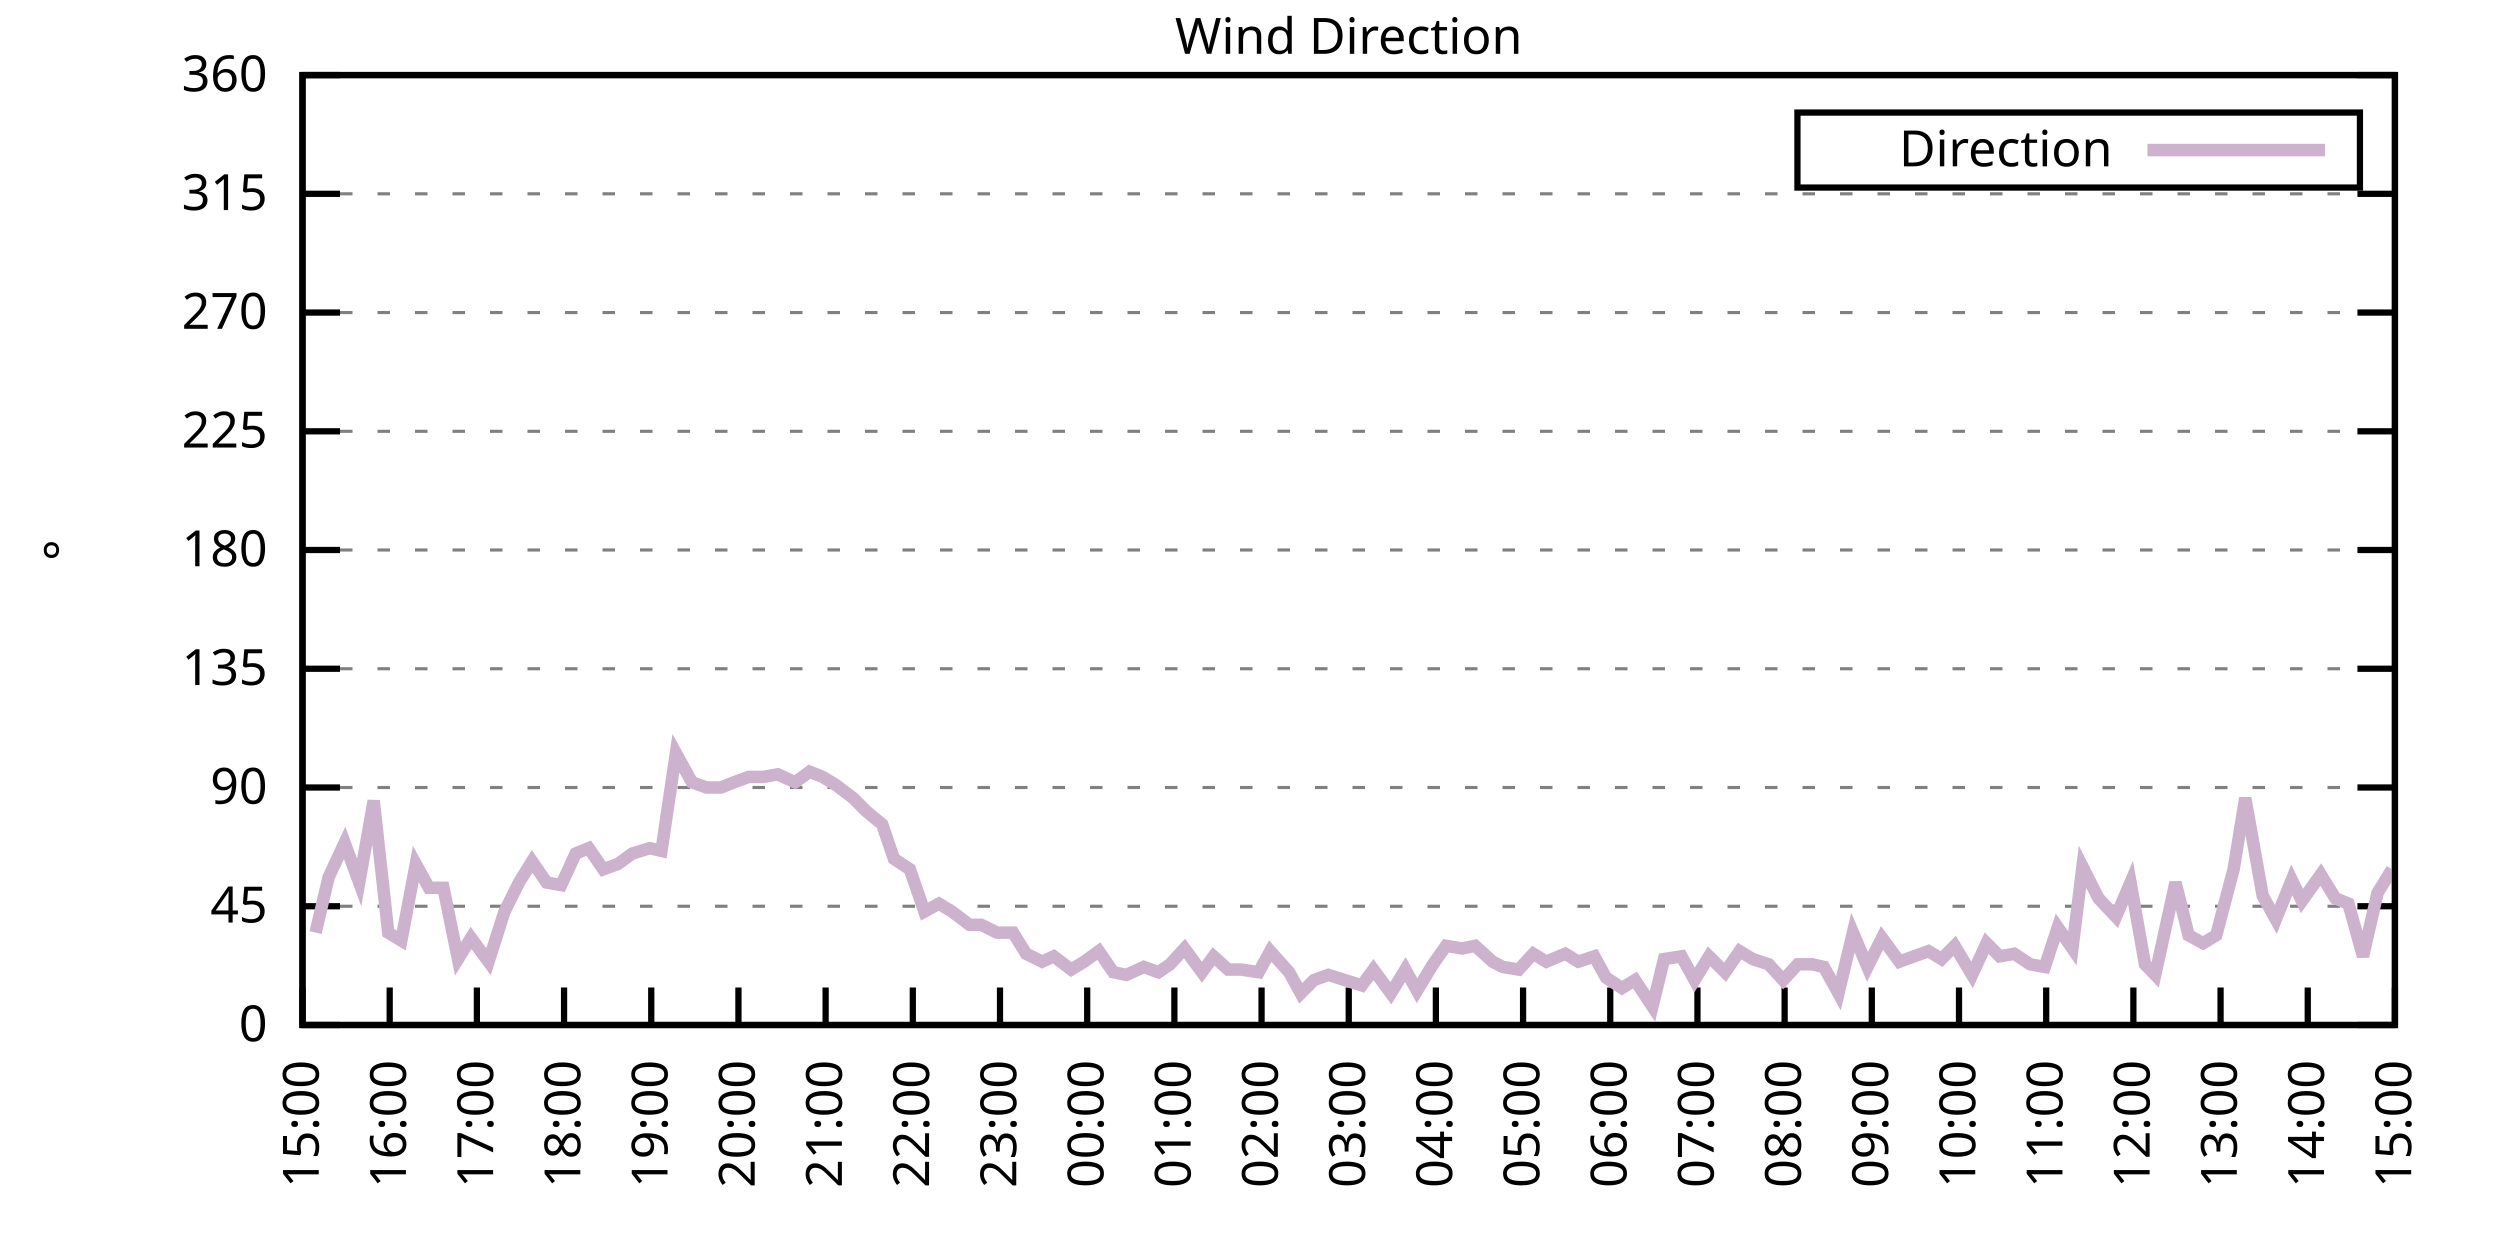
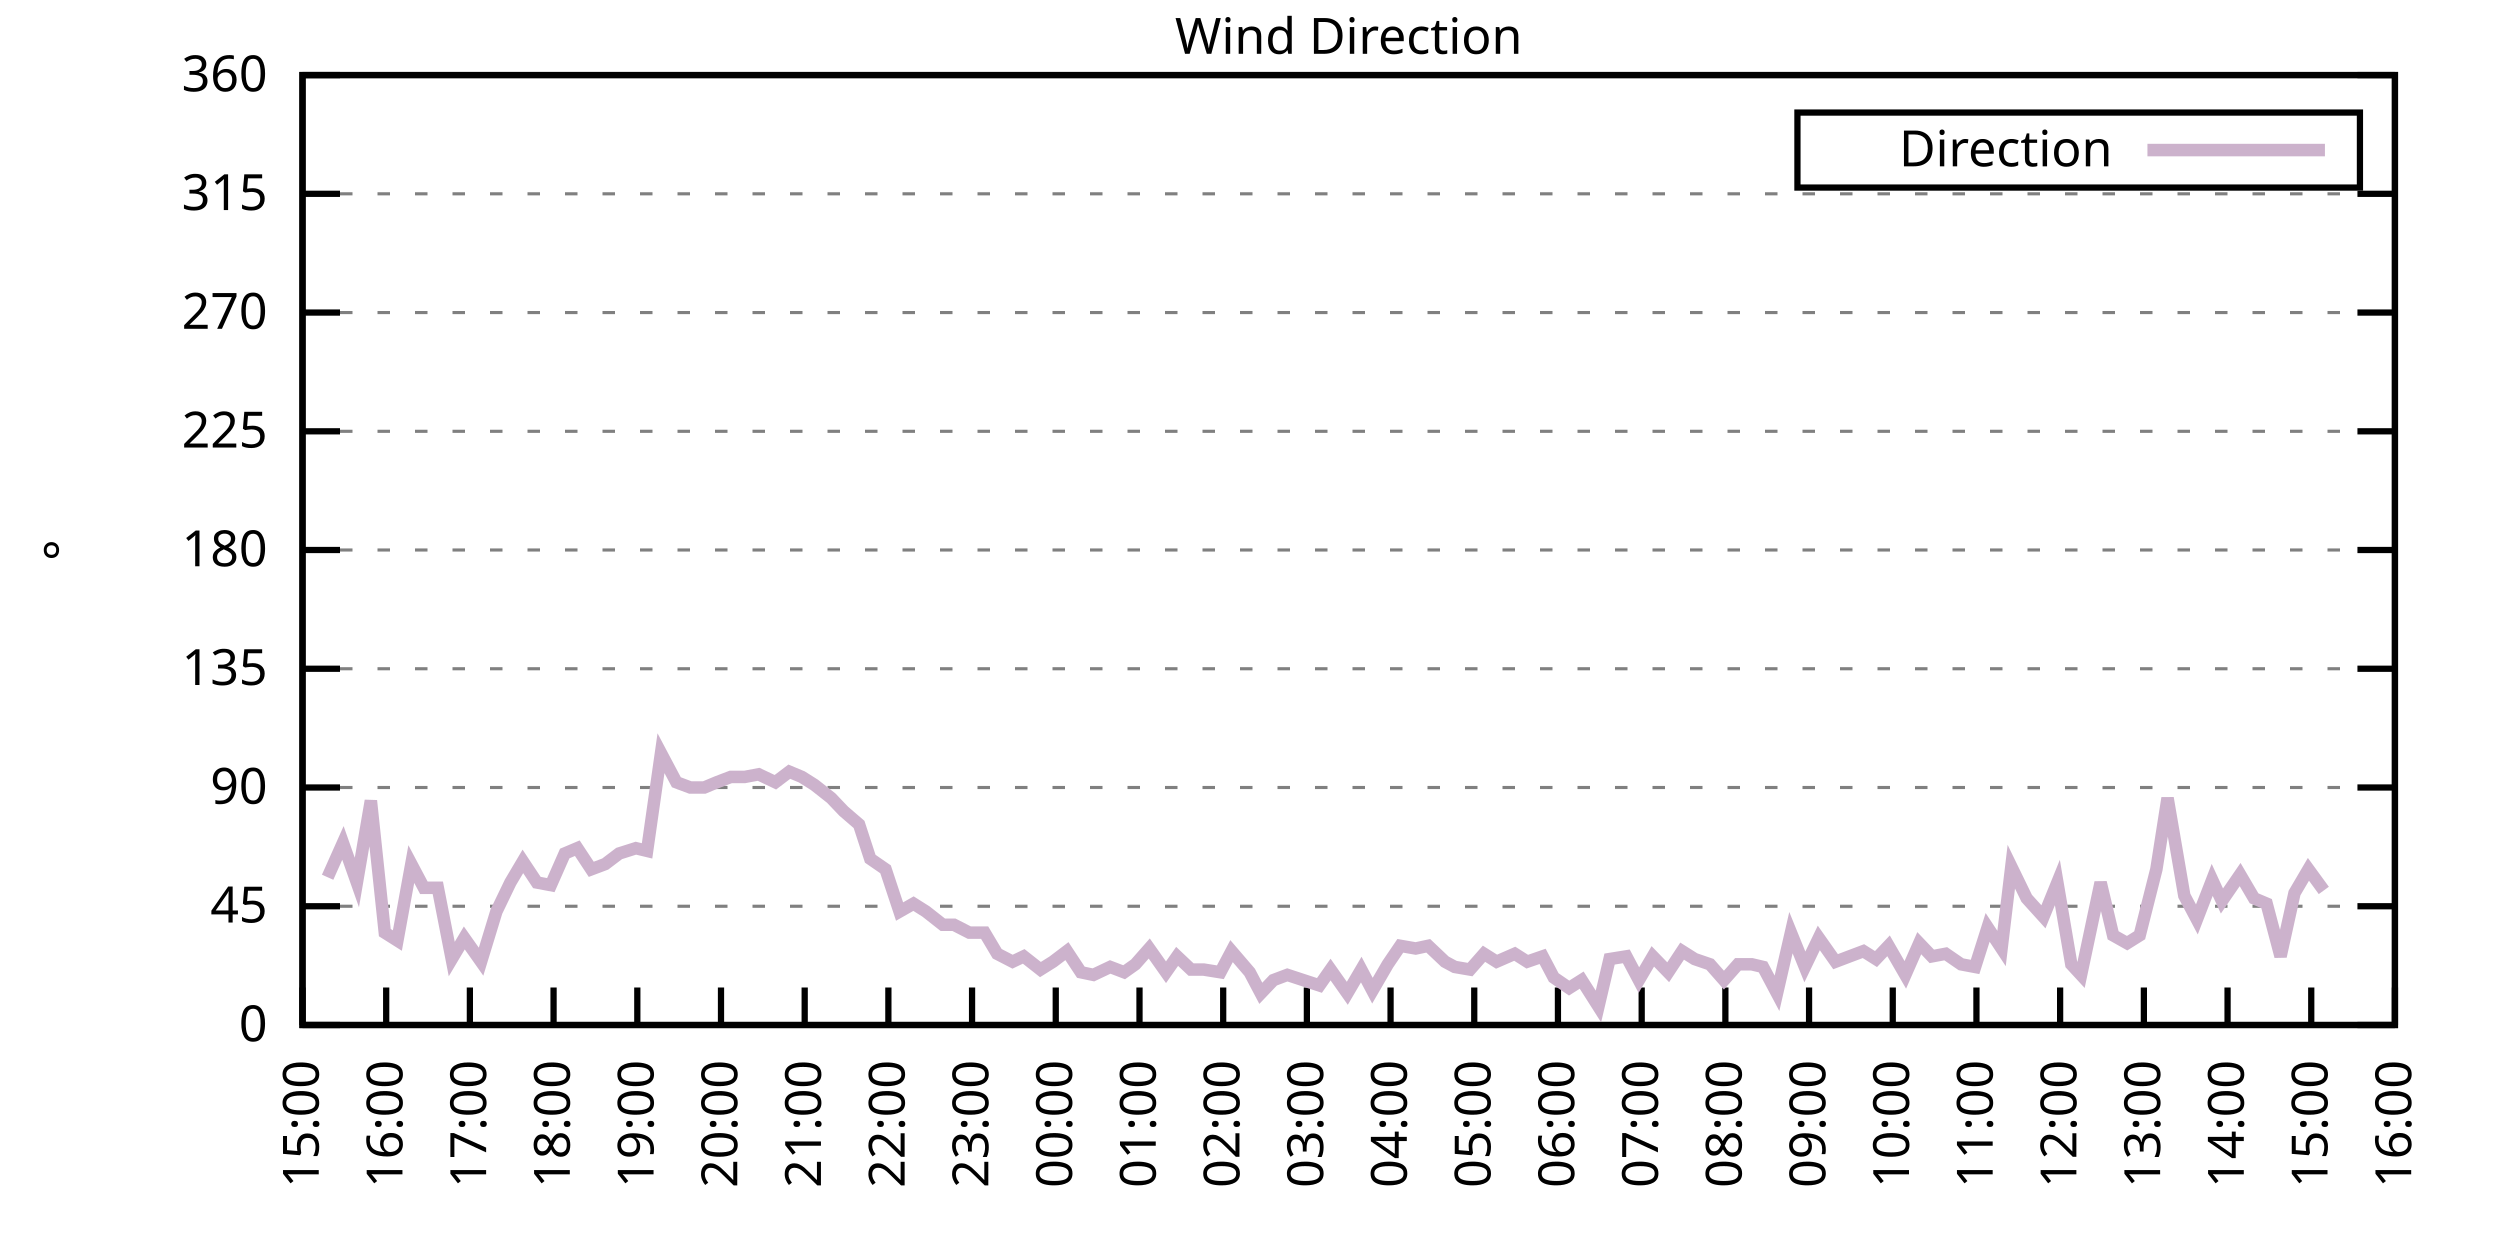
<svg xmlns="http://www.w3.org/2000/svg" xmlns:xlink="http://www.w3.org/1999/xlink" width="400" height="200" viewBox="0 0 400 200">
  <g id="gnuplot_canvas">
    <rect x="0" y="0" width="400" height="200" fill="none" />
    <defs>
      <circle id="gpDot" r="0.5" stroke-width="0.5" stroke="currentColor" />
      <path id="gpPt0" stroke-width="0.333" stroke="currentColor" d="M-1,0 h2 M0,-1 v2" />
      <path id="gpPt1" stroke-width="0.333" stroke="currentColor" d="M-1,-1 L1,1 M1,-1 L-1,1" />
      <path id="gpPt2" stroke-width="0.333" stroke="currentColor" d="M-1,0 L1,0 M0,-1 L0,1 M-1,-1 L1,1 M-1,1 L1,-1" />
      <rect id="gpPt3" stroke-width="0.333" stroke="currentColor" x="-1" y="-1" width="2" height="2" />
      <rect id="gpPt4" stroke-width="0.333" stroke="currentColor" fill="currentColor" x="-1" y="-1" width="2" height="2" />
      <circle id="gpPt5" stroke-width="0.333" stroke="currentColor" cx="0" cy="0" r="1" />
      <use xlink:href="#gpPt5" id="gpPt6" fill="currentColor" stroke="none" />
      <path id="gpPt7" stroke-width="0.333" stroke="currentColor" d="M0,-1.33 L-1.33,0.67 L1.33,0.67 z" />
      <use xlink:href="#gpPt7" id="gpPt8" fill="currentColor" stroke="none" />
      <use xlink:href="#gpPt7" id="gpPt9" stroke="currentColor" transform="rotate(180)" />
      <use xlink:href="#gpPt9" id="gpPt10" fill="currentColor" stroke="none" />
      <use xlink:href="#gpPt3" id="gpPt11" stroke="currentColor" transform="rotate(45)" />
      <use xlink:href="#gpPt11" id="gpPt12" fill="currentColor" stroke="none" />
      <path id="gpPt13" stroke-width="0.333" stroke="currentColor" d="M0,1.330 L1.265,0.411 L0.782,-1.067 L-0.782,-1.076 L-1.265,0.411 z" />
      <use xlink:href="#gpPt13" id="gpPt14" fill="currentColor" stroke="none" />
      <filter id="textbox" filterUnits="objectBoundingBox" x="0" y="0" height="1" width="1">
        <feFlood flood-color="white" flood-opacity="1" result="bgnd" />
        <feComposite in="SourceGraphic" in2="bgnd" operator="atop" />
      </filter>
      <filter id="greybox" filterUnits="objectBoundingBox" x="0" y="0" height="1" width="1">
        <feFlood flood-color="lightgrey" flood-opacity="1" result="grey" />
        <feComposite in="SourceGraphic" in2="grey" operator="atop" />
      </filter>
    </defs>
    <g fill="none" color="white" stroke="currentColor" stroke-width="1.00" stroke-linecap="butt" stroke-linejoin="miter">
</g>
    <g fill="none" color="black" stroke="currentColor" stroke-width="1.00" stroke-linecap="butt" stroke-linejoin="miter">
      <g stroke="none" shape-rendering="crispEdges">
        <polygon fill="rgb(255, 255, 255)" points="48.40,164.00 383.18,164.00 383.18,12.02 48.40,12.02 " />
      </g>
    </g>
    <g fill="none" color="black" stroke="currentColor" stroke-width="1.00" stroke-linecap="butt" stroke-linejoin="miter">
</g>
    <g fill="none" color="black" stroke="black" stroke-width="0.50" stroke-linecap="butt" stroke-linejoin="miter">
</g>
    <g fill="none" color="gray" stroke="currentColor" stroke-width="0.50" stroke-linecap="butt" stroke-linejoin="miter">
      <path stroke="gray" stroke-dasharray="2,4" class="gridline" d="M48.40,164.00 L383.19,164.00  " />
    </g>
    <g fill="none" color="gray" stroke="gray" stroke-width="1.00" stroke-linecap="butt" stroke-linejoin="miter">
</g>
    <g fill="none" color="black" stroke="currentColor" stroke-width="1.00" stroke-linecap="butt" stroke-linejoin="miter">
      <path stroke="black" d="M48.40,164.00 L54.40,164.00 M383.19,164.00 L377.19,164.00  " />
      <g transform="translate(42.80,166.60)" stroke="none" fill="black" font-family="Sans" font-size="8.00" text-anchor="end">
        <text>
          <tspan font-family="Sans"> 0</tspan>
        </text>
      </g>
    </g>
    <g fill="none" color="black" stroke="currentColor" stroke-width="1.00" stroke-linecap="butt" stroke-linejoin="miter">
</g>
    <g fill="none" color="black" stroke="black" stroke-width="0.50" stroke-linecap="butt" stroke-linejoin="miter">
</g>
    <g fill="none" color="gray" stroke="currentColor" stroke-width="0.50" stroke-linecap="butt" stroke-linejoin="miter">
      <path stroke="gray" stroke-dasharray="2,4" class="gridline" d="M48.40,145.00 L383.19,145.00  " />
    </g>
    <g fill="none" color="gray" stroke="gray" stroke-width="1.00" stroke-linecap="butt" stroke-linejoin="miter">
</g>
    <g fill="none" color="black" stroke="currentColor" stroke-width="1.00" stroke-linecap="butt" stroke-linejoin="miter">
      <path stroke="black" d="M48.40,145.00 L54.40,145.00 M383.19,145.00 L377.19,145.00  " />
      <g transform="translate(42.80,147.60)" stroke="none" fill="black" font-family="Sans" font-size="8.00" text-anchor="end">
        <text>
          <tspan font-family="Sans"> 45</tspan>
        </text>
      </g>
    </g>
    <g fill="none" color="black" stroke="currentColor" stroke-width="1.00" stroke-linecap="butt" stroke-linejoin="miter">
</g>
    <g fill="none" color="black" stroke="black" stroke-width="0.50" stroke-linecap="butt" stroke-linejoin="miter">
</g>
    <g fill="none" color="gray" stroke="currentColor" stroke-width="0.50" stroke-linecap="butt" stroke-linejoin="miter">
      <path stroke="gray" stroke-dasharray="2,4" class="gridline" d="M48.40,126.00 L383.19,126.00  " />
    </g>
    <g fill="none" color="gray" stroke="gray" stroke-width="1.00" stroke-linecap="butt" stroke-linejoin="miter">
</g>
    <g fill="none" color="black" stroke="currentColor" stroke-width="1.00" stroke-linecap="butt" stroke-linejoin="miter">
      <path stroke="black" d="M48.40,126.00 L54.40,126.00 M383.19,126.00 L377.19,126.00  " />
      <g transform="translate(42.80,128.60)" stroke="none" fill="black" font-family="Sans" font-size="8.00" text-anchor="end">
        <text>
          <tspan font-family="Sans"> 90</tspan>
        </text>
      </g>
    </g>
    <g fill="none" color="black" stroke="currentColor" stroke-width="1.00" stroke-linecap="butt" stroke-linejoin="miter">
</g>
    <g fill="none" color="black" stroke="black" stroke-width="0.50" stroke-linecap="butt" stroke-linejoin="miter">
</g>
    <g fill="none" color="gray" stroke="currentColor" stroke-width="0.50" stroke-linecap="butt" stroke-linejoin="miter">
      <path stroke="gray" stroke-dasharray="2,4" class="gridline" d="M48.40,107.00 L383.19,107.00  " />
    </g>
    <g fill="none" color="gray" stroke="gray" stroke-width="1.00" stroke-linecap="butt" stroke-linejoin="miter">
</g>
    <g fill="none" color="black" stroke="currentColor" stroke-width="1.00" stroke-linecap="butt" stroke-linejoin="miter">
      <path stroke="black" d="M48.40,107.00 L54.40,107.00 M383.19,107.00 L377.19,107.00  " />
      <g transform="translate(42.80,109.60)" stroke="none" fill="black" font-family="Sans" font-size="8.00" text-anchor="end">
        <text>
          <tspan font-family="Sans"> 135</tspan>
        </text>
      </g>
    </g>
    <g fill="none" color="black" stroke="currentColor" stroke-width="1.00" stroke-linecap="butt" stroke-linejoin="miter">
</g>
    <g fill="none" color="black" stroke="black" stroke-width="0.50" stroke-linecap="butt" stroke-linejoin="miter">
</g>
    <g fill="none" color="gray" stroke="currentColor" stroke-width="0.50" stroke-linecap="butt" stroke-linejoin="miter">
      <path stroke="gray" stroke-dasharray="2,4" class="gridline" d="M48.40,88.00 L383.19,88.00  " />
    </g>
    <g fill="none" color="gray" stroke="gray" stroke-width="1.00" stroke-linecap="butt" stroke-linejoin="miter">
</g>
    <g fill="none" color="black" stroke="currentColor" stroke-width="1.00" stroke-linecap="butt" stroke-linejoin="miter">
      <path stroke="black" d="M48.40,88.00 L54.40,88.00 M383.19,88.00 L377.19,88.00  " />
      <g transform="translate(42.80,90.60)" stroke="none" fill="black" font-family="Sans" font-size="8.00" text-anchor="end">
        <text>
          <tspan font-family="Sans"> 180</tspan>
        </text>
      </g>
    </g>
    <g fill="none" color="black" stroke="currentColor" stroke-width="1.00" stroke-linecap="butt" stroke-linejoin="miter">
</g>
    <g fill="none" color="black" stroke="black" stroke-width="0.50" stroke-linecap="butt" stroke-linejoin="miter">
</g>
    <g fill="none" color="gray" stroke="currentColor" stroke-width="0.50" stroke-linecap="butt" stroke-linejoin="miter">
      <path stroke="gray" stroke-dasharray="2,4" class="gridline" d="M48.40,69.01 L383.19,69.01  " />
    </g>
    <g fill="none" color="gray" stroke="gray" stroke-width="1.00" stroke-linecap="butt" stroke-linejoin="miter">
</g>
    <g fill="none" color="black" stroke="currentColor" stroke-width="1.00" stroke-linecap="butt" stroke-linejoin="miter">
      <path stroke="black" d="M48.40,69.01 L54.40,69.01 M383.19,69.01 L377.19,69.01  " />
      <g transform="translate(42.80,71.61)" stroke="none" fill="black" font-family="Sans" font-size="8.00" text-anchor="end">
        <text>
          <tspan font-family="Sans"> 225</tspan>
        </text>
      </g>
    </g>
    <g fill="none" color="black" stroke="currentColor" stroke-width="1.00" stroke-linecap="butt" stroke-linejoin="miter">
</g>
    <g fill="none" color="black" stroke="black" stroke-width="0.50" stroke-linecap="butt" stroke-linejoin="miter">
</g>
    <g fill="none" color="gray" stroke="currentColor" stroke-width="0.50" stroke-linecap="butt" stroke-linejoin="miter">
      <path stroke="gray" stroke-dasharray="2,4" class="gridline" d="M48.40,50.01 L383.19,50.01  " />
    </g>
    <g fill="none" color="gray" stroke="gray" stroke-width="1.00" stroke-linecap="butt" stroke-linejoin="miter">
</g>
    <g fill="none" color="black" stroke="currentColor" stroke-width="1.00" stroke-linecap="butt" stroke-linejoin="miter">
      <path stroke="black" d="M48.40,50.01 L54.40,50.01 M383.19,50.01 L377.19,50.01  " />
      <g transform="translate(42.80,52.61)" stroke="none" fill="black" font-family="Sans" font-size="8.00" text-anchor="end">
        <text>
          <tspan font-family="Sans"> 270</tspan>
        </text>
      </g>
    </g>
    <g fill="none" color="black" stroke="currentColor" stroke-width="1.00" stroke-linecap="butt" stroke-linejoin="miter">
</g>
    <g fill="none" color="black" stroke="black" stroke-width="0.50" stroke-linecap="butt" stroke-linejoin="miter">
</g>
    <g fill="none" color="gray" stroke="currentColor" stroke-width="0.50" stroke-linecap="butt" stroke-linejoin="miter">
      <path stroke="gray" stroke-dasharray="2,4" class="gridline" d="M48.40,31.01 L383.19,31.01  " />
    </g>
    <g fill="none" color="gray" stroke="gray" stroke-width="1.00" stroke-linecap="butt" stroke-linejoin="miter">
</g>
    <g fill="none" color="black" stroke="currentColor" stroke-width="1.00" stroke-linecap="butt" stroke-linejoin="miter">
      <path stroke="black" d="M48.40,31.01 L54.40,31.01 M383.19,31.01 L377.19,31.01  " />
      <g transform="translate(42.80,33.61)" stroke="none" fill="black" font-family="Sans" font-size="8.00" text-anchor="end">
        <text>
          <tspan font-family="Sans"> 315</tspan>
        </text>
      </g>
    </g>
    <g fill="none" color="black" stroke="currentColor" stroke-width="1.00" stroke-linecap="butt" stroke-linejoin="miter">
</g>
    <g fill="none" color="black" stroke="black" stroke-width="0.50" stroke-linecap="butt" stroke-linejoin="miter">
</g>
    <g fill="none" color="gray" stroke="currentColor" stroke-width="0.50" stroke-linecap="butt" stroke-linejoin="miter">
      <path stroke="gray" stroke-dasharray="2,4" class="gridline" d="M48.40,12.01 L383.19,12.01  " />
    </g>
    <g fill="none" color="gray" stroke="gray" stroke-width="1.00" stroke-linecap="butt" stroke-linejoin="miter">
</g>
    <g fill="none" color="black" stroke="currentColor" stroke-width="1.00" stroke-linecap="butt" stroke-linejoin="miter">
      <path stroke="black" d="M48.40,12.01 L54.40,12.01 M383.19,12.01 L377.19,12.01  " />
      <g transform="translate(42.80,14.61)" stroke="none" fill="black" font-family="Sans" font-size="8.00" text-anchor="end">
        <text>
          <tspan font-family="Sans"> 360</tspan>
        </text>
      </g>
    </g>
    <g fill="none" color="black" stroke="currentColor" stroke-width="1.00" stroke-linecap="butt" stroke-linejoin="miter">
      <path stroke="black" d="M48.40,164.00 L48.40,158.00  " />
      <g transform="translate(51.00,169.60) rotate(270.00)" stroke="none" fill="black" font-family="Sans" font-size="8.00" text-anchor="end">
        <text>
          <tspan font-family="Sans">15:00</tspan>
        </text>
      </g>
    </g>
    <g fill="none" color="black" stroke="currentColor" stroke-width="1.00" stroke-linecap="butt" stroke-linejoin="miter">
-       <path stroke="black" d="M62.35,164.00 L62.35,158.00  " />
-       <g transform="translate(64.95,169.60) rotate(270.00)" stroke="none" fill="black" font-family="Sans" font-size="8.00" text-anchor="end">
+       <path stroke="black" d="M61.79,164.00 L61.79,158.00  " />
+       <g transform="translate(64.39,169.60) rotate(270.00)" stroke="none" fill="black" font-family="Sans" font-size="8.00" text-anchor="end">
        <text>
          <tspan font-family="Sans">16:00</tspan>
        </text>
      </g>
    </g>
    <g fill="none" color="black" stroke="currentColor" stroke-width="1.00" stroke-linecap="butt" stroke-linejoin="miter">
-       <path stroke="black" d="M76.30,164.00 L76.30,158.00  " />
-       <g transform="translate(78.90,169.60) rotate(270.00)" stroke="none" fill="black" font-family="Sans" font-size="8.00" text-anchor="end">
+       <path stroke="black" d="M75.18,164.00 L75.18,158.00  " />
+       <g transform="translate(77.78,169.60) rotate(270.00)" stroke="none" fill="black" font-family="Sans" font-size="8.00" text-anchor="end">
        <text>
          <tspan font-family="Sans">17:00</tspan>
        </text>
      </g>
    </g>
    <g fill="none" color="black" stroke="currentColor" stroke-width="1.00" stroke-linecap="butt" stroke-linejoin="miter">
-       <path stroke="black" d="M90.25,164.00 L90.25,158.00  " />
-       <g transform="translate(92.85,169.60) rotate(270.00)" stroke="none" fill="black" font-family="Sans" font-size="8.00" text-anchor="end">
+       <path stroke="black" d="M88.57,164.00 L88.57,158.00  " />
+       <g transform="translate(91.17,169.60) rotate(270.00)" stroke="none" fill="black" font-family="Sans" font-size="8.00" text-anchor="end">
        <text>
          <tspan font-family="Sans">18:00</tspan>
        </text>
      </g>
    </g>
    <g fill="none" color="black" stroke="currentColor" stroke-width="1.00" stroke-linecap="butt" stroke-linejoin="miter">
-       <path stroke="black" d="M104.20,164.00 L104.20,158.00  " />
-       <g transform="translate(106.80,169.60) rotate(270.00)" stroke="none" fill="black" font-family="Sans" font-size="8.00" text-anchor="end">
+       <path stroke="black" d="M101.97,164.00 L101.97,158.00  " />
+       <g transform="translate(104.57,169.60) rotate(270.00)" stroke="none" fill="black" font-family="Sans" font-size="8.00" text-anchor="end">
        <text>
          <tspan font-family="Sans">19:00</tspan>
        </text>
      </g>
    </g>
    <g fill="none" color="black" stroke="currentColor" stroke-width="1.00" stroke-linecap="butt" stroke-linejoin="miter">
-       <path stroke="black" d="M118.15,164.00 L118.15,158.00  " />
-       <g transform="translate(120.75,169.60) rotate(270.00)" stroke="none" fill="black" font-family="Sans" font-size="8.00" text-anchor="end">
+       <path stroke="black" d="M115.36,164.00 L115.36,158.00  " />
+       <g transform="translate(117.96,169.60) rotate(270.00)" stroke="none" fill="black" font-family="Sans" font-size="8.00" text-anchor="end">
        <text>
          <tspan font-family="Sans">20:00</tspan>
        </text>
      </g>
    </g>
    <g fill="none" color="black" stroke="currentColor" stroke-width="1.00" stroke-linecap="butt" stroke-linejoin="miter">
-       <path stroke="black" d="M132.10,164.00 L132.10,158.00  " />
-       <g transform="translate(134.70,169.60) rotate(270.00)" stroke="none" fill="black" font-family="Sans" font-size="8.00" text-anchor="end">
+       <path stroke="black" d="M128.75,164.00 L128.75,158.00  " />
+       <g transform="translate(131.35,169.60) rotate(270.00)" stroke="none" fill="black" font-family="Sans" font-size="8.00" text-anchor="end">
        <text>
          <tspan font-family="Sans">21:00</tspan>
        </text>
      </g>
    </g>
    <g fill="none" color="black" stroke="currentColor" stroke-width="1.00" stroke-linecap="butt" stroke-linejoin="miter">
-       <path stroke="black" d="M146.05,164.00 L146.05,158.00  " />
-       <g transform="translate(148.65,169.60) rotate(270.00)" stroke="none" fill="black" font-family="Sans" font-size="8.00" text-anchor="end">
+       <path stroke="black" d="M142.14,164.00 L142.14,158.00  " />
+       <g transform="translate(144.74,169.60) rotate(270.00)" stroke="none" fill="black" font-family="Sans" font-size="8.00" text-anchor="end">
        <text>
          <tspan font-family="Sans">22:00</tspan>
        </text>
      </g>
    </g>
    <g fill="none" color="black" stroke="currentColor" stroke-width="1.00" stroke-linecap="butt" stroke-linejoin="miter">
-       <path stroke="black" d="M160.00,164.00 L160.00,158.00  " />
-       <g transform="translate(162.60,169.60) rotate(270.00)" stroke="none" fill="black" font-family="Sans" font-size="8.00" text-anchor="end">
+       <path stroke="black" d="M155.53,164.00 L155.53,158.00  " />
+       <g transform="translate(158.13,169.60) rotate(270.00)" stroke="none" fill="black" font-family="Sans" font-size="8.00" text-anchor="end">
        <text>
          <tspan font-family="Sans">23:00</tspan>
        </text>
      </g>
    </g>
    <g fill="none" color="black" stroke="currentColor" stroke-width="1.00" stroke-linecap="butt" stroke-linejoin="miter">
-       <path stroke="black" d="M173.95,164.00 L173.95,158.00  " />
-       <g transform="translate(176.55,169.60) rotate(270.00)" stroke="none" fill="black" font-family="Sans" font-size="8.00" text-anchor="end">
+       <path stroke="black" d="M168.92,164.00 L168.92,158.00  " />
+       <g transform="translate(171.52,169.60) rotate(270.00)" stroke="none" fill="black" font-family="Sans" font-size="8.00" text-anchor="end">
        <text>
          <tspan font-family="Sans">00:00</tspan>
        </text>
      </g>
    </g>
    <g fill="none" color="black" stroke="currentColor" stroke-width="1.00" stroke-linecap="butt" stroke-linejoin="miter">
-       <path stroke="black" d="M187.90,164.00 L187.90,158.00  " />
-       <g transform="translate(190.50,169.60) rotate(270.00)" stroke="none" fill="black" font-family="Sans" font-size="8.00" text-anchor="end">
+       <path stroke="black" d="M182.32,164.00 L182.32,158.00  " />
+       <g transform="translate(184.92,169.60) rotate(270.00)" stroke="none" fill="black" font-family="Sans" font-size="8.00" text-anchor="end">
        <text>
          <tspan font-family="Sans">01:00</tspan>
        </text>
      </g>
    </g>
    <g fill="none" color="black" stroke="currentColor" stroke-width="1.00" stroke-linecap="butt" stroke-linejoin="miter">
-       <path stroke="black" d="M201.85,164.00 L201.85,158.00  " />
-       <g transform="translate(204.45,169.60) rotate(270.00)" stroke="none" fill="black" font-family="Sans" font-size="8.00" text-anchor="end">
+       <path stroke="black" d="M195.71,164.00 L195.71,158.00  " />
+       <g transform="translate(198.31,169.60) rotate(270.00)" stroke="none" fill="black" font-family="Sans" font-size="8.00" text-anchor="end">
        <text>
          <tspan font-family="Sans">02:00</tspan>
        </text>
      </g>
    </g>
    <g fill="none" color="black" stroke="currentColor" stroke-width="1.00" stroke-linecap="butt" stroke-linejoin="miter">
-       <path stroke="black" d="M215.80,164.00 L215.80,158.00  " />
-       <g transform="translate(218.40,169.60) rotate(270.00)" stroke="none" fill="black" font-family="Sans" font-size="8.00" text-anchor="end">
+       <path stroke="black" d="M209.10,164.00 L209.10,158.00  " />
+       <g transform="translate(211.70,169.60) rotate(270.00)" stroke="none" fill="black" font-family="Sans" font-size="8.00" text-anchor="end">
        <text>
          <tspan font-family="Sans">03:00</tspan>
        </text>
      </g>
    </g>
    <g fill="none" color="black" stroke="currentColor" stroke-width="1.00" stroke-linecap="butt" stroke-linejoin="miter">
-       <path stroke="black" d="M229.74,164.00 L229.74,158.00  " />
-       <g transform="translate(232.34,169.60) rotate(270.00)" stroke="none" fill="black" font-family="Sans" font-size="8.00" text-anchor="end">
+       <path stroke="black" d="M222.49,164.00 L222.49,158.00  " />
+       <g transform="translate(225.09,169.60) rotate(270.00)" stroke="none" fill="black" font-family="Sans" font-size="8.00" text-anchor="end">
        <text>
          <tspan font-family="Sans">04:00</tspan>
        </text>
      </g>
    </g>
    <g fill="none" color="black" stroke="currentColor" stroke-width="1.00" stroke-linecap="butt" stroke-linejoin="miter">
-       <path stroke="black" d="M243.69,164.00 L243.69,158.00  " />
-       <g transform="translate(246.29,169.60) rotate(270.00)" stroke="none" fill="black" font-family="Sans" font-size="8.00" text-anchor="end">
+       <path stroke="black" d="M235.88,164.00 L235.88,158.00  " />
+       <g transform="translate(238.48,169.60) rotate(270.00)" stroke="none" fill="black" font-family="Sans" font-size="8.00" text-anchor="end">
        <text>
          <tspan font-family="Sans">05:00</tspan>
        </text>
      </g>
    </g>
    <g fill="none" color="black" stroke="currentColor" stroke-width="1.00" stroke-linecap="butt" stroke-linejoin="miter">
-       <path stroke="black" d="M257.64,164.00 L257.64,158.00  " />
-       <g transform="translate(260.24,169.60) rotate(270.00)" stroke="none" fill="black" font-family="Sans" font-size="8.00" text-anchor="end">
+       <path stroke="black" d="M249.27,164.00 L249.27,158.00  " />
+       <g transform="translate(251.87,169.60) rotate(270.00)" stroke="none" fill="black" font-family="Sans" font-size="8.00" text-anchor="end">
        <text>
          <tspan font-family="Sans">06:00</tspan>
        </text>
      </g>
    </g>
    <g fill="none" color="black" stroke="currentColor" stroke-width="1.00" stroke-linecap="butt" stroke-linejoin="miter">
-       <path stroke="black" d="M271.59,164.00 L271.59,158.00  " />
-       <g transform="translate(274.19,169.60) rotate(270.00)" stroke="none" fill="black" font-family="Sans" font-size="8.00" text-anchor="end">
+       <path stroke="black" d="M262.67,164.00 L262.67,158.00  " />
+       <g transform="translate(265.27,169.60) rotate(270.00)" stroke="none" fill="black" font-family="Sans" font-size="8.00" text-anchor="end">
        <text>
          <tspan font-family="Sans">07:00</tspan>
        </text>
      </g>
    </g>
    <g fill="none" color="black" stroke="currentColor" stroke-width="1.00" stroke-linecap="butt" stroke-linejoin="miter">
-       <path stroke="black" d="M285.54,164.00 L285.54,158.00  " />
-       <g transform="translate(288.14,169.60) rotate(270.00)" stroke="none" fill="black" font-family="Sans" font-size="8.00" text-anchor="end">
+       <path stroke="black" d="M276.06,164.00 L276.06,158.00  " />
+       <g transform="translate(278.66,169.60) rotate(270.00)" stroke="none" fill="black" font-family="Sans" font-size="8.00" text-anchor="end">
        <text>
          <tspan font-family="Sans">08:00</tspan>
        </text>
      </g>
    </g>
    <g fill="none" color="black" stroke="currentColor" stroke-width="1.00" stroke-linecap="butt" stroke-linejoin="miter">
-       <path stroke="black" d="M299.49,164.00 L299.49,158.00  " />
-       <g transform="translate(302.09,169.60) rotate(270.00)" stroke="none" fill="black" font-family="Sans" font-size="8.00" text-anchor="end">
+       <path stroke="black" d="M289.45,164.00 L289.45,158.00  " />
+       <g transform="translate(292.05,169.60) rotate(270.00)" stroke="none" fill="black" font-family="Sans" font-size="8.00" text-anchor="end">
        <text>
          <tspan font-family="Sans">09:00</tspan>
        </text>
      </g>
    </g>
    <g fill="none" color="black" stroke="currentColor" stroke-width="1.00" stroke-linecap="butt" stroke-linejoin="miter">
-       <path stroke="black" d="M313.44,164.00 L313.44,158.00  " />
-       <g transform="translate(316.04,169.60) rotate(270.00)" stroke="none" fill="black" font-family="Sans" font-size="8.00" text-anchor="end">
+       <path stroke="black" d="M302.84,164.00 L302.84,158.00  " />
+       <g transform="translate(305.44,169.60) rotate(270.00)" stroke="none" fill="black" font-family="Sans" font-size="8.00" text-anchor="end">
        <text>
          <tspan font-family="Sans">10:00</tspan>
        </text>
      </g>
    </g>
    <g fill="none" color="black" stroke="currentColor" stroke-width="1.00" stroke-linecap="butt" stroke-linejoin="miter">
-       <path stroke="black" d="M327.39,164.00 L327.39,158.00  " />
-       <g transform="translate(329.99,169.60) rotate(270.00)" stroke="none" fill="black" font-family="Sans" font-size="8.00" text-anchor="end">
+       <path stroke="black" d="M316.23,164.00 L316.23,158.00  " />
+       <g transform="translate(318.83,169.60) rotate(270.00)" stroke="none" fill="black" font-family="Sans" font-size="8.00" text-anchor="end">
        <text>
          <tspan font-family="Sans">11:00</tspan>
        </text>
      </g>
    </g>
    <g fill="none" color="black" stroke="currentColor" stroke-width="1.00" stroke-linecap="butt" stroke-linejoin="miter">
-       <path stroke="black" d="M341.34,164.00 L341.34,158.00  " />
-       <g transform="translate(343.94,169.60) rotate(270.00)" stroke="none" fill="black" font-family="Sans" font-size="8.00" text-anchor="end">
+       <path stroke="black" d="M329.62,164.00 L329.62,158.00  " />
+       <g transform="translate(332.22,169.60) rotate(270.00)" stroke="none" fill="black" font-family="Sans" font-size="8.00" text-anchor="end">
        <text>
          <tspan font-family="Sans">12:00</tspan>
        </text>
      </g>
    </g>
    <g fill="none" color="black" stroke="currentColor" stroke-width="1.00" stroke-linecap="butt" stroke-linejoin="miter">
-       <path stroke="black" d="M355.29,164.00 L355.29,158.00  " />
-       <g transform="translate(357.89,169.60) rotate(270.00)" stroke="none" fill="black" font-family="Sans" font-size="8.00" text-anchor="end">
+       <path stroke="black" d="M343.02,164.00 L343.02,158.00  " />
+       <g transform="translate(345.62,169.60) rotate(270.00)" stroke="none" fill="black" font-family="Sans" font-size="8.00" text-anchor="end">
        <text>
          <tspan font-family="Sans">13:00</tspan>
        </text>
      </g>
    </g>
    <g fill="none" color="black" stroke="currentColor" stroke-width="1.00" stroke-linecap="butt" stroke-linejoin="miter">
-       <path stroke="black" d="M369.24,164.00 L369.24,158.00  " />
-       <g transform="translate(371.84,169.60) rotate(270.00)" stroke="none" fill="black" font-family="Sans" font-size="8.00" text-anchor="end">
+       <path stroke="black" d="M356.41,164.00 L356.41,158.00  " />
+       <g transform="translate(359.01,169.60) rotate(270.00)" stroke="none" fill="black" font-family="Sans" font-size="8.00" text-anchor="end">
        <text>
          <tspan font-family="Sans">14:00</tspan>
+         </text>
+       </g>
+     </g>
+     <g fill="none" color="black" stroke="currentColor" stroke-width="1.00" stroke-linecap="butt" stroke-linejoin="miter">
+       <path stroke="black" d="M369.80,164.00 L369.80,158.00  " />
+       <g transform="translate(372.40,169.60) rotate(270.00)" stroke="none" fill="black" font-family="Sans" font-size="8.00" text-anchor="end">
+         <text>
+           <tspan font-family="Sans">15:00</tspan>
        </text>
      </g>
    </g>
    <g fill="none" color="black" stroke="currentColor" stroke-width="1.00" stroke-linecap="butt" stroke-linejoin="miter">
      <path stroke="black" d="M383.19,164.00 L383.19,158.00  " />
      <g transform="translate(385.79,169.60) rotate(270.00)" stroke="none" fill="black" font-family="Sans" font-size="8.00" text-anchor="end">
        <text>
-           <tspan font-family="Sans">15:00</tspan>
+           <tspan font-family="Sans">16:00</tspan>
        </text>
      </g>
    </g>
    <g fill="none" color="black" stroke="currentColor" stroke-width="1.00" stroke-linecap="butt" stroke-linejoin="miter">
</g>
    <g fill="none" color="black" stroke="currentColor" stroke-width="1.00" stroke-linecap="butt" stroke-linejoin="miter">
      <path stroke="black" d="M48.40,12.01 L48.40,164.00 L383.19,164.00 L383.19,12.01 L48.40,12.01 Z  " />
    </g>
    <g fill="none" color="black" stroke="currentColor" stroke-width="1.00" stroke-linecap="butt" stroke-linejoin="miter">
</g>
    <g fill="none" color="black" stroke="currentColor" stroke-width="1.00" stroke-linecap="butt" stroke-linejoin="miter">
      <path stroke="black" d="M287.59,30.01 L287.59,18.01 L377.59,18.01 L377.59,30.01 L287.59,30.01 Z  " />
    </g>
    <g id="Wind_direction_plot_1">
      <g fill="none" color="white" stroke="black" stroke-width="2.00" stroke-linecap="butt" stroke-linejoin="miter">
</g>
      <g fill="none" color="black" stroke="currentColor" stroke-width="2.00" stroke-linecap="butt" stroke-linejoin="miter">
        <g transform="translate(337.99,26.61)" stroke="none" fill="black" font-family="Sans" font-size="8.00" text-anchor="end">
          <text>
            <tspan font-family="Sans">Direction</tspan>
          </text>
        </g>
      </g>
      <g fill="none" color="black" stroke="currentColor" stroke-width="2.00" stroke-linecap="butt" stroke-linejoin="miter">
-         <path stroke="rgb(204, 178, 204)" d="M343.59,24.01 L371.99,24.01 M50.49,149.22 L52.58,140.36 L55.14,134.87 L57.47,141.20 L59.79,128.11 L62.12,149.22   L64.21,150.49 L66.53,138.25 L68.63,142.05 L70.95,142.05 L73.28,153.45 L75.37,150.07 L78.16,153.87 L80.72,145.85   L83.04,141.20 L85.13,137.82 L87.46,141.20 L89.78,141.62 L92.11,136.56 L94.20,135.71 L96.53,139.09 L98.85,138.25   L101.18,136.56 L103.97,135.71 L105.83,136.14 L108.15,120.51 L110.71,125.16 L113.03,126.00 L115.36,126.00 L117.45,125.16   L119.78,124.31 L122.10,124.31 L124.43,123.89 L127.22,125.16 L129.54,123.47 L131.63,124.31 L133.72,125.58 L136.51,127.69   L138.61,129.80 L141.16,131.91 L143.02,137.40 L145.58,139.09 L147.91,145.85 L150.23,144.58 L152.32,145.85 L155.11,147.96   L156.97,147.96 L159.53,149.22 L162.09,149.22 L164.18,152.60 L166.74,153.87 L168.60,153.02 L171.39,155.13 L173.48,153.87   L175.81,152.18 L178.13,155.56 L180.22,155.98 L183.01,154.71 L185.34,155.56 L187.20,154.29 L189.52,151.76 L192.31,155.56   L194.17,153.02 L196.50,155.13 L198.59,155.13 L201.38,155.56 L203.24,152.18 L206.26,155.56 L208.12,158.93 L210.22,156.82   L212.54,155.98 L217.89,157.67 L219.75,155.13 L222.54,158.93 L224.86,155.13 L226.72,158.51 L229.28,154.29 L231.37,151.33   L233.93,151.76 L236.02,151.33 L238.81,153.87 L240.44,154.71 L243.00,155.13 L245.32,152.60 L247.41,153.87 L250.44,152.60   L252.53,153.87 L255.09,153.02 L256.95,156.40 L259.50,158.09 L261.60,156.82 L264.39,161.04 L266.25,153.45 L269.04,153.02   L271.13,156.82 L273.45,153.02 L276.01,155.56 L278.34,152.18 L280.43,153.45 L282.99,154.29 L285.31,156.82 L287.64,154.29   L289.96,154.29 L291.82,154.71 L294.15,158.93 L296.47,149.22 L298.80,154.71 L301.12,150.07 L303.91,153.87 L306.23,153.02   L308.56,152.18 L310.65,153.45 L312.74,151.33 L315.53,155.98 L317.86,150.91 L319.95,153.02 L322.28,152.60 L324.83,154.29   L327.16,154.71 L329.25,148.38 L331.58,151.76 L333.20,138.67 L335.76,143.73 L338.55,146.69 L340.88,141.20 L343.20,154.29   L344.83,155.98 L348.08,141.20 L350.18,149.65 L352.50,150.91 L354.59,149.65 L357.38,139.09 L359.24,127.69 L362.03,143.31   L364.13,147.11 L366.68,140.78 L368.31,144.16 L371.33,139.93 L373.66,143.73 L375.75,144.58 L378.08,153.02 L380.40,142.89   L382.73,139.09  " />
+         <path stroke="rgb(204, 178, 204)" d="M343.59,24.01 L371.99,24.01 M52.42,140.36 L54.87,134.87 L57.10,141.20 L59.34,128.11 L61.57,149.22 L63.58,150.49   L65.81,138.25 L67.82,142.05 L70.05,142.05 L72.28,153.45 L74.29,150.07 L76.97,153.87 L79.42,145.85 L81.66,141.20   L83.66,137.82 L85.90,141.20 L88.13,141.62 L90.36,136.56 L92.37,135.71 L94.60,139.09 L96.83,138.25 L99.06,136.56   L101.74,135.71 L103.53,136.14 L105.76,120.51 L108.22,125.16 L110.45,126.00 L112.68,126.00 L114.69,125.16 L116.92,124.31   L119.15,124.31 L121.38,123.89 L124.06,125.16 L126.29,123.47 L128.30,124.31 L130.31,125.58 L132.99,127.69 L135.00,129.80   L137.45,131.91 L139.24,137.40 L141.69,139.09 L143.93,145.85 L146.16,144.58 L148.17,145.85 L150.85,147.96 L152.63,147.96   L155.09,149.22 L157.54,149.22 L159.55,152.60 L162.01,153.87 L163.79,153.02 L166.47,155.13 L168.48,153.87 L170.71,152.18   L172.94,155.56 L174.95,155.98 L177.63,154.71 L179.86,155.56 L181.65,154.29 L183.88,151.76 L186.56,155.56 L188.34,153.02   L190.57,155.13 L192.58,155.13 L195.26,155.56 L197.05,152.18 L199.95,155.56 L201.73,158.93 L203.74,156.82 L205.97,155.98   L211.11,157.67 L212.89,155.13 L215.57,158.93 L217.80,155.13 L219.59,158.51 L222.04,154.29 L224.05,151.33 L226.51,151.76   L228.52,151.33 L231.20,153.87 L232.76,154.71 L235.21,155.13 L237.44,152.60 L239.45,153.87 L242.36,152.60 L244.36,153.87   L246.82,153.02 L248.60,156.40 L251.06,158.09 L253.07,156.82 L255.75,161.04 L257.53,153.45 L260.21,153.02 L262.22,156.82   L264.45,153.02 L266.91,155.56 L269.14,152.18 L271.15,153.45 L273.60,154.29 L275.83,156.82 L278.07,154.29 L280.30,154.29   L282.08,154.71 L284.32,158.93 L286.55,149.22 L288.78,154.71 L291.01,150.07 L293.69,153.87 L295.92,153.02 L298.15,152.18   L300.16,153.45 L302.17,151.33 L304.85,155.98 L307.08,150.91 L309.09,153.02 L311.32,152.60 L313.78,154.29 L316.01,154.71   L318.02,148.38 L320.25,151.76 L321.81,138.67 L324.27,143.73 L326.95,146.69 L329.18,141.20 L331.41,154.29 L332.97,155.98   L336.10,141.20 L338.10,149.65 L340.34,150.91 L342.35,149.65 L345.02,139.09 L346.81,127.69 L349.49,143.31 L351.50,147.11   L353.95,140.78 L355.51,144.16 L358.42,139.93 L360.65,143.73 L362.66,144.58 L364.89,153.02 L367.12,142.89 L369.35,139.09   L371.81,142.47  " />
      </g>
    </g>
    <g fill="none" color="black" stroke="currentColor" stroke-width="2.00" stroke-linecap="butt" stroke-linejoin="miter">
</g>
    <g fill="none" color="black" stroke="black" stroke-width="1.00" stroke-linecap="butt" stroke-linejoin="miter">
</g>
    <g fill="none" color="black" stroke="currentColor" stroke-width="1.00" stroke-linecap="butt" stroke-linejoin="miter">
      <path stroke="black" d="M48.40,12.01 L48.40,164.00 L383.19,164.00 L383.19,12.01 L48.40,12.01 Z  " />
      <g transform="translate(12.80,88.01) rotate(270.00)" stroke="none" fill="black" font-family="Sans" font-size="8.00" text-anchor="middle">
        <text>
          <tspan font-family="Sans">°</tspan>
        </text>
      </g>
    </g>
    <g fill="none" color="black" stroke="currentColor" stroke-width="1.00" stroke-linecap="butt" stroke-linejoin="miter">
</g>
    <g fill="none" color="black" stroke="currentColor" stroke-width="1.00" stroke-linecap="butt" stroke-linejoin="miter">
      <g transform="translate(215.79,8.61)" stroke="none" fill="black" font-family="Sans" font-size="8.00" text-anchor="middle">
        <text>
          <tspan font-family="Sans">Wind Direction</tspan>
        </text>
      </g>
    </g>
    <g fill="none" color="black" stroke="currentColor" stroke-width="1.00" stroke-linecap="butt" stroke-linejoin="miter">
</g>
  </g>
</svg>
